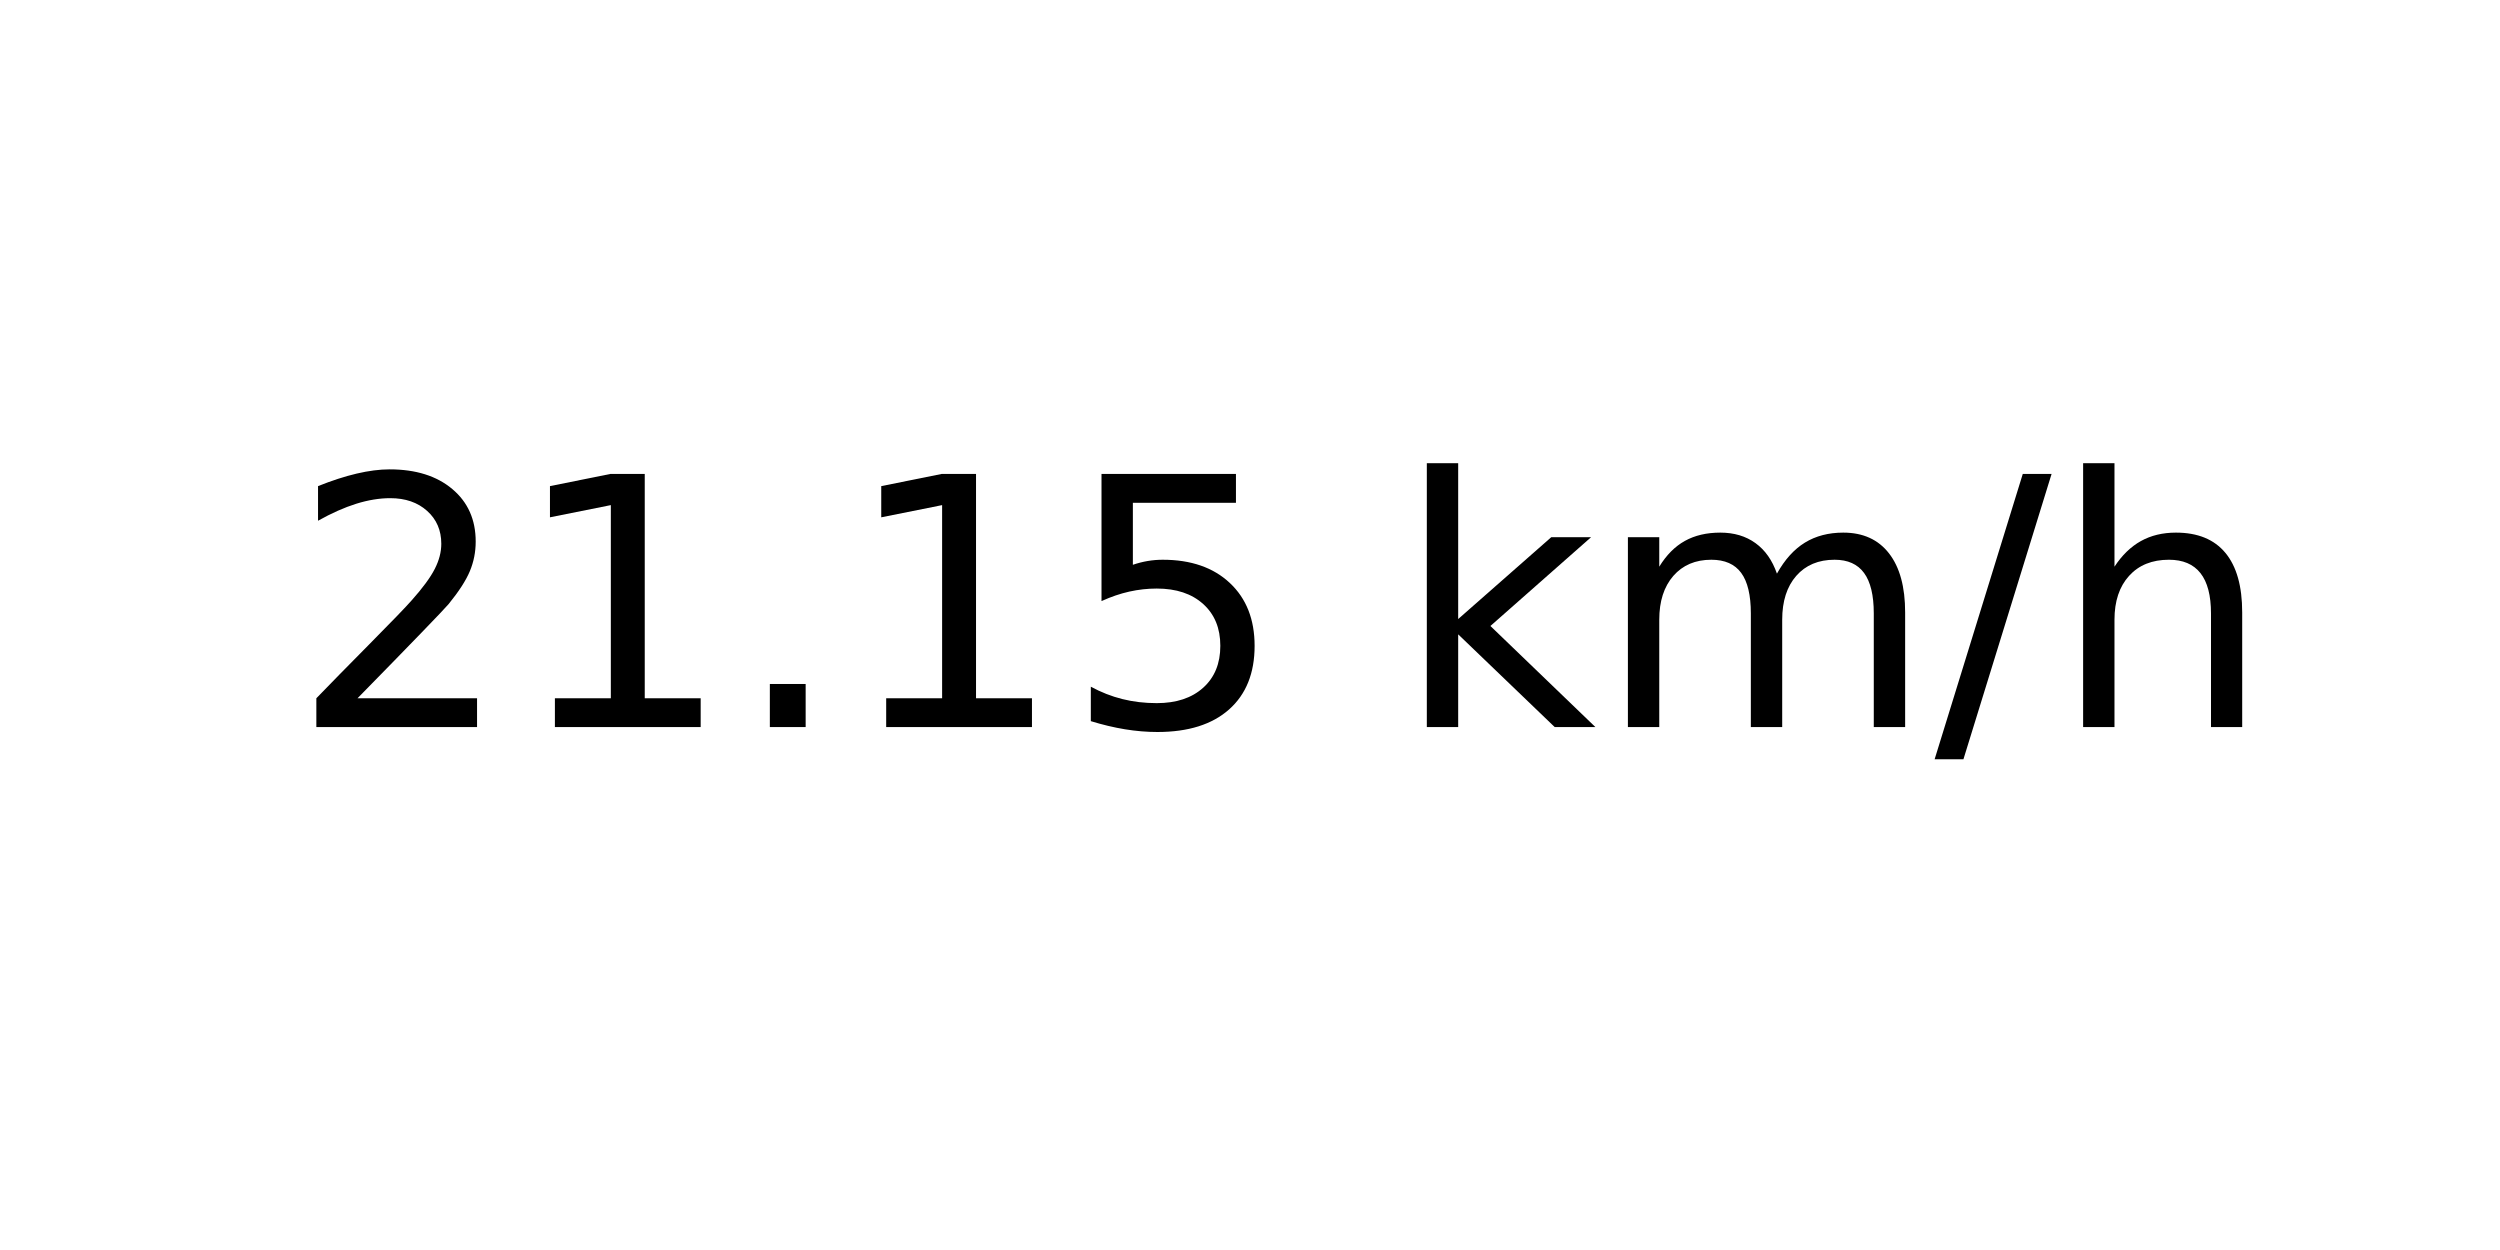
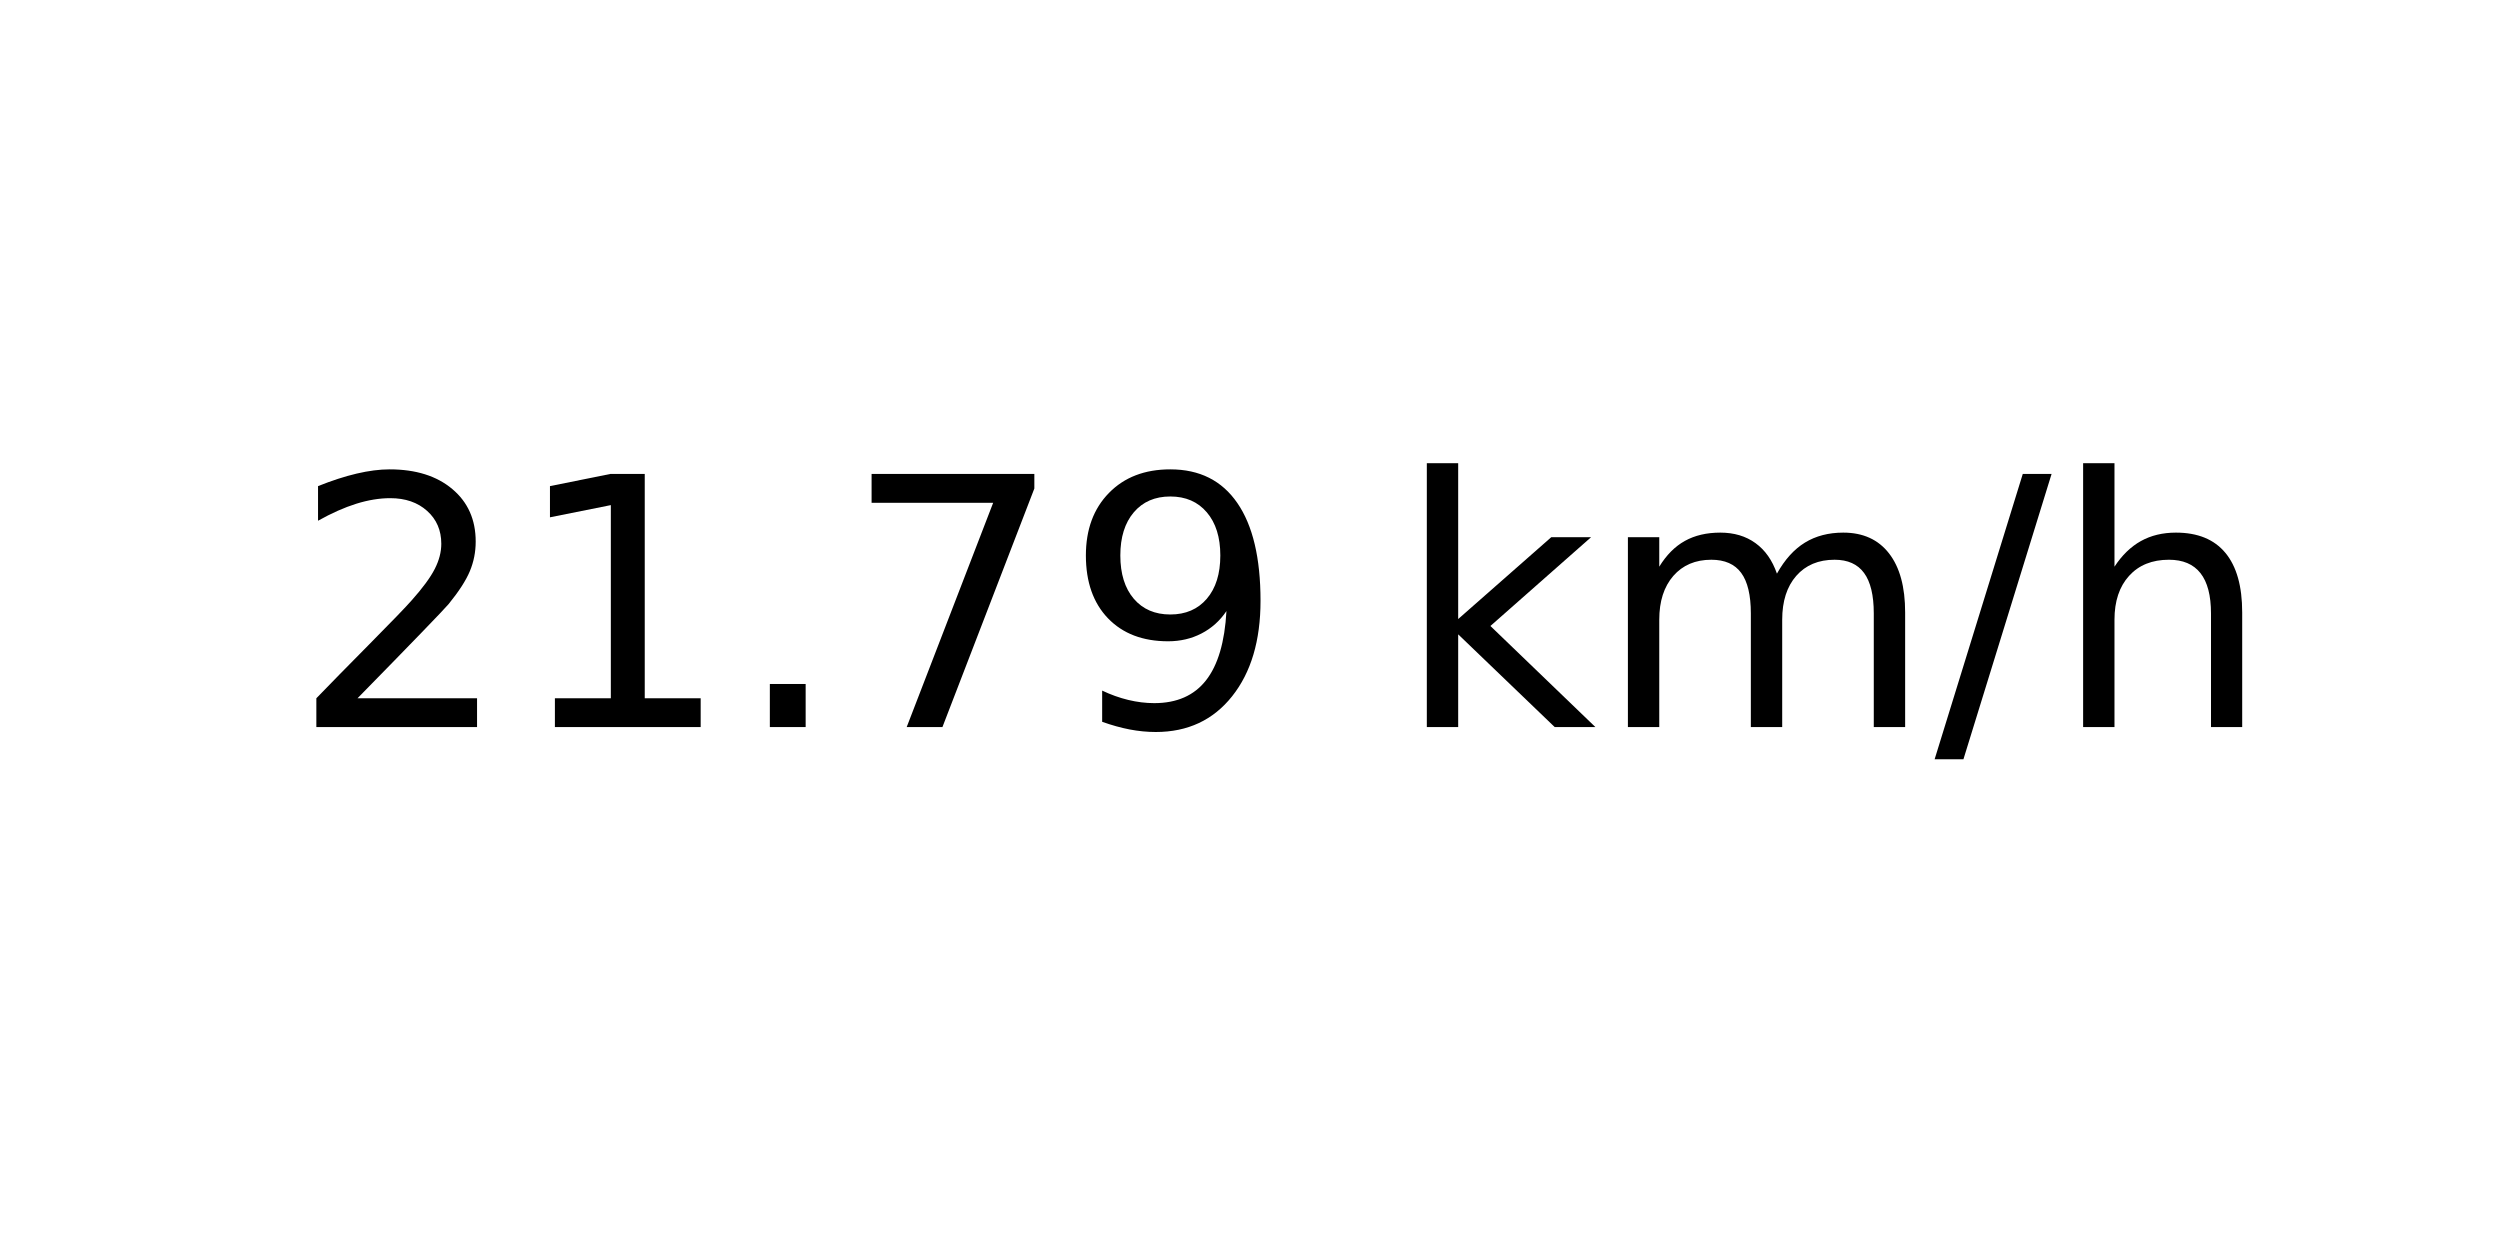
<svg xmlns="http://www.w3.org/2000/svg" xmlns:xlink="http://www.w3.org/1999/xlink" width="72pt" height="36pt" viewBox="0 0 72 36" version="1.1">
  <defs>
    <style type="text/css">*{stroke-linejoin: round; stroke-linecap: butt}</style>
  </defs>
  <g id="figure_1">
    <g id="axes_1">
      <g id="text_1">
        <g transform="translate(8.378125 20.93937) scale(0.1 -0.1)">
          <defs>
            <path id="DejaVuSans-32" d="M 1228 531  L 3431 531  L 3431 0  L 469 0  L 469 531  Q 828 903 1448 1529  Q 2069 2156 2228 2338  Q 2531 2678 2651 2914  Q 2772 3150 2772 3378  Q 2772 3750 2511 3984  Q 2250 4219 1831 4219  Q 1534 4219 1204 4116  Q 875 4013 500 3803  L 500 4441  Q 881 4594 1212 4672  Q 1544 4750 1819 4750  Q 2544 4750 2975 4387  Q 3406 4025 3406 3419  Q 3406 3131 3298 2873  Q 3191 2616 2906 2266  Q 2828 2175 2409 1742  Q 1991 1309 1228 531  z " transform="scale(0.015625)" />
            <path id="DejaVuSans-31" d="M 794 531  L 1825 531  L 1825 4091  L 703 3866  L 703 4441  L 1819 4666  L 2450 4666  L 2450 531  L 3481 531  L 3481 0  L 794 0  L 794 531  z " transform="scale(0.015625)" />
            <path id="DejaVuSans-2e" d="M 684 794  L 1344 794  L 1344 0  L 684 0  L 684 794  z " transform="scale(0.015625)" />
-             <path id="DejaVuSans-35" d="M 691 4666  L 3169 4666  L 3169 4134  L 1269 4134  L 1269 2991  Q 1406 3038 1543 3061  Q 1681 3084 1819 3084  Q 2600 3084 3056 2656  Q 3513 2228 3513 1497  Q 3513 744 3044 326  Q 2575 -91 1722 -91  Q 1428 -91 1123 -41  Q 819 9 494 109  L 494 744  Q 775 591 1075 516  Q 1375 441 1709 441  Q 2250 441 2565 725  Q 2881 1009 2881 1497  Q 2881 1984 2565 2268  Q 2250 2553 1709 2553  Q 1456 2553 1204 2497  Q 953 2441 691 2322  L 691 4666  z " transform="scale(0.015625)" />
+             <path id="DejaVuSans-37" d="M 525 4666  L 3525 4666  L 3525 4397  L 1831 0  L 1172 0  L 2766 4134  L 525 4134  L 525 4666  z " transform="scale(0.015625)" />
+             <path id="DejaVuSans-39" d="M 703 97  L 703 672  Q 941 559 1184 500  Q 1428 441 1663 441  Q 2288 441 2617 861  Q 2947 1281 2994 2138  Q 2813 1869 2534 1725  Q 2256 1581 1919 1581  Q 1219 1581 811 2004  Q 403 2428 403 3163  Q 403 3881 828 4315  Q 1253 4750 1959 4750  Q 2769 4750 3195 4129  Q 3622 3509 3622 2328  Q 3622 1225 3098 567  Q 2575 -91 1691 -91  Q 1453 -91 1209 -44  Q 966 3 703 97  z M 1959 2075  Q 2384 2075 2632 2365  Q 2881 2656 2881 3163  Q 2881 3666 2632 3958  Q 2384 4250 1959 4250  Q 1534 4250 1286 3958  Q 1038 3666 1038 3163  Q 1038 2656 1286 2365  Q 1534 2075 1959 2075  z " transform="scale(0.015625)" />
            <path id="DejaVuSans-20" transform="scale(0.015625)" />
            <path id="DejaVuSans-6b" d="M 581 4863  L 1159 4863  L 1159 1991  L 2875 3500  L 3609 3500  L 1753 1863  L 3688 0  L 2938 0  L 1159 1709  L 1159 0  L 581 0  L 581 4863  z " transform="scale(0.015625)" />
            <path id="DejaVuSans-6d" d="M 3328 2828  Q 3544 3216 3844 3400  Q 4144 3584 4550 3584  Q 5097 3584 5394 3201  Q 5691 2819 5691 2113  L 5691 0  L 5113 0  L 5113 2094  Q 5113 2597 4934 2840  Q 4756 3084 4391 3084  Q 3944 3084 3684 2787  Q 3425 2491 3425 1978  L 3425 0  L 2847 0  L 2847 2094  Q 2847 2600 2669 2842  Q 2491 3084 2119 3084  Q 1678 3084 1418 2786  Q 1159 2488 1159 1978  L 1159 0  L 581 0  L 581 3500  L 1159 3500  L 1159 2956  Q 1356 3278 1631 3431  Q 1906 3584 2284 3584  Q 2666 3584 2933 3390  Q 3200 3197 3328 2828  z " transform="scale(0.015625)" />
            <path id="DejaVuSans-2f" d="M 1625 4666  L 2156 4666  L 531 -594  L 0 -594  L 1625 4666  z " transform="scale(0.015625)" />
            <path id="DejaVuSans-68" d="M 3513 2113  L 3513 0  L 2938 0  L 2938 2094  Q 2938 2591 2744 2837  Q 2550 3084 2163 3084  Q 1697 3084 1428 2787  Q 1159 2491 1159 1978  L 1159 0  L 581 0  L 581 4863  L 1159 4863  L 1159 2956  Q 1366 3272 1645 3428  Q 1925 3584 2291 3584  Q 2894 3584 3203 3211  Q 3513 2838 3513 2113  z " transform="scale(0.015625)" />
          </defs>
          <use xlink:href="#DejaVuSans-32" />
          <use xlink:href="#DejaVuSans-31" x="63.623" />
          <use xlink:href="#DejaVuSans-2e" x="127.246" />
-           <use xlink:href="#DejaVuSans-31" x="159.033" />
-           <use xlink:href="#DejaVuSans-35" x="222.656" />
+           <use xlink:href="#DejaVuSans-37" x="159.033" />
+           <use xlink:href="#DejaVuSans-39" x="222.656" />
          <use xlink:href="#DejaVuSans-20" x="286.279" />
          <use xlink:href="#DejaVuSans-6b" x="318.066" />
          <use xlink:href="#DejaVuSans-6d" x="375.977" />
          <use xlink:href="#DejaVuSans-2f" x="473.389" />
          <use xlink:href="#DejaVuSans-68" x="507.08" />
        </g>
      </g>
    </g>
  </g>
</svg>
